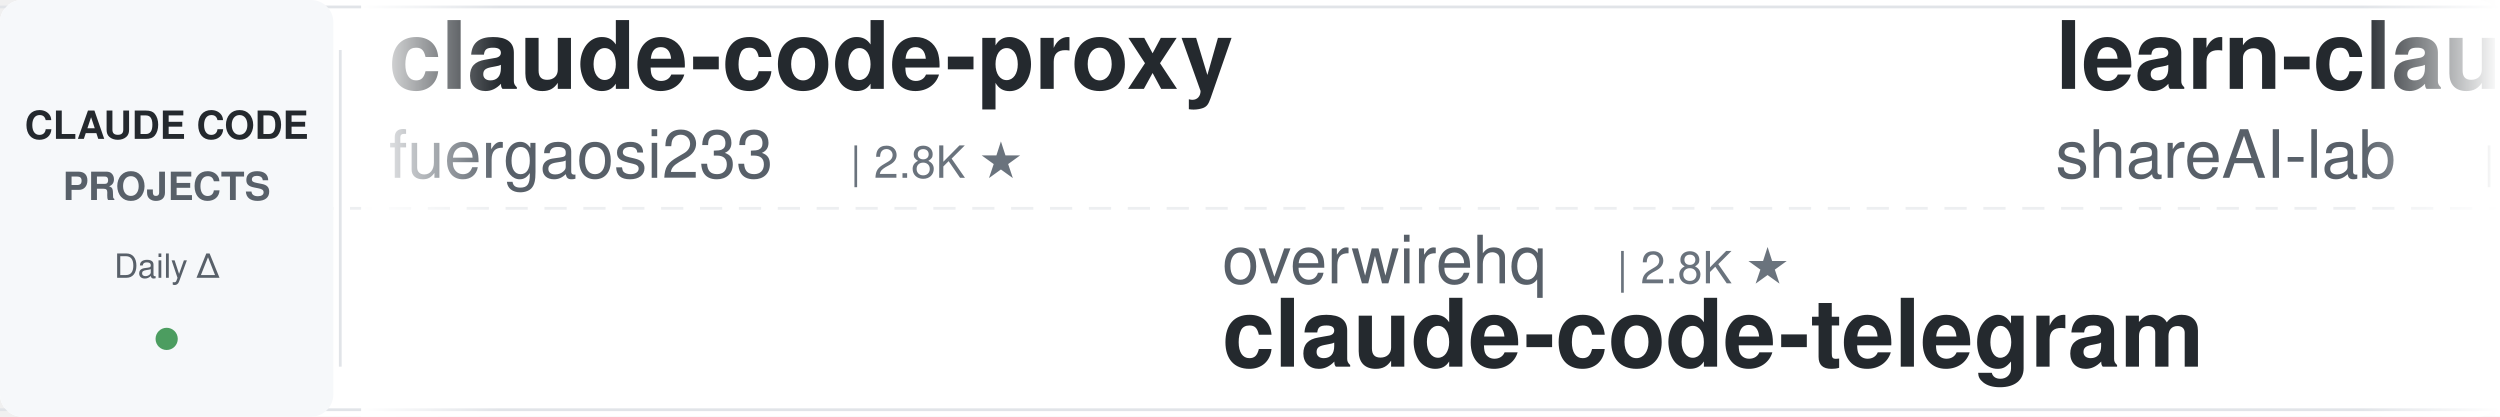
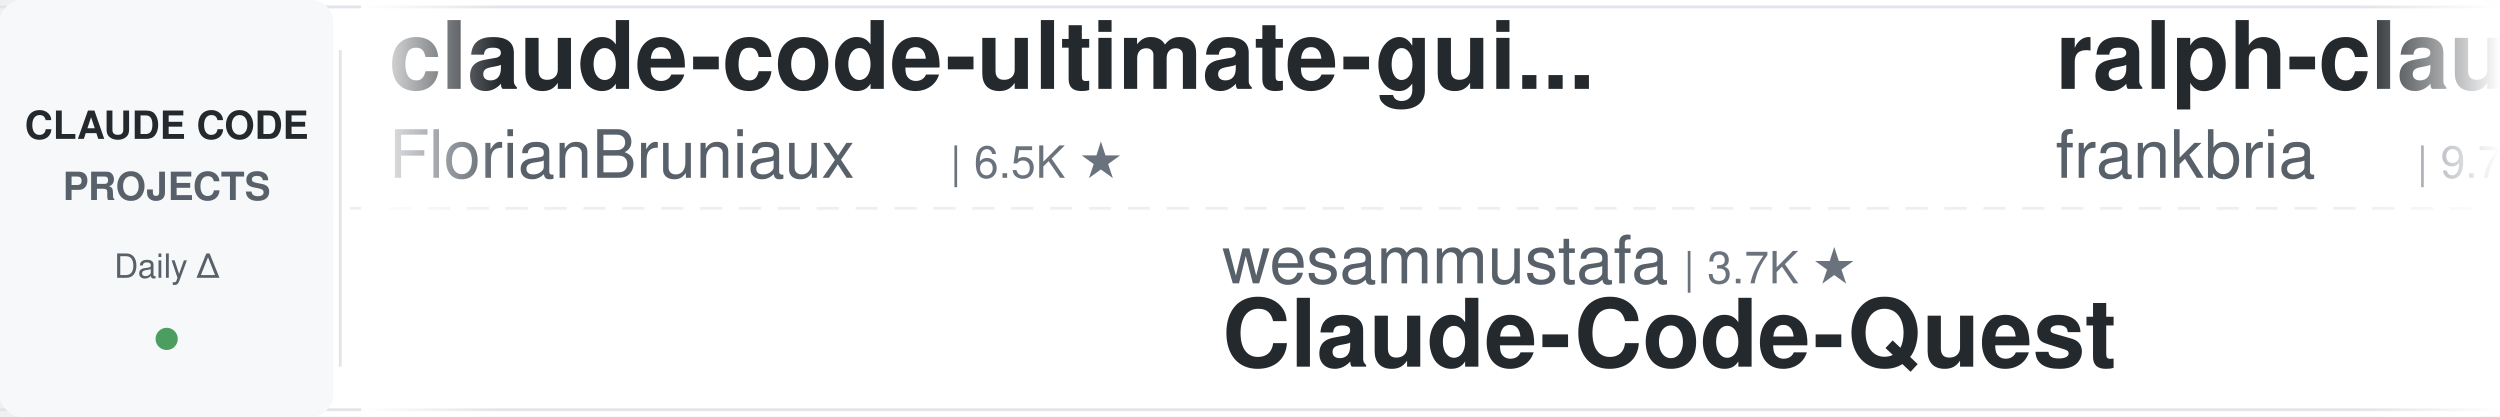
<svg xmlns="http://www.w3.org/2000/svg" width="900" height="150">
  <defs>
    <linearGradient id="leftFade" x1="0%" y1="0%" x2="100%" y2="0%">
      <stop offset="0%" style="stop-color:#ffffff;stop-opacity:1" />
      <stop offset="100%" style="stop-color:#ffffff;stop-opacity:0" />
    </linearGradient>
    <linearGradient id="rightFade" x1="0%" y1="0%" x2="100%" y2="0%">
      <stop offset="0%" style="stop-color:#ffffff;stop-opacity:0" />
      <stop offset="100%" style="stop-color:#ffffff;stop-opacity:1" />
    </linearGradient>
  </defs>
  <rect width="900" height="150" fill="#ffffff" rx="8" />
  <rect x="0" y="2" width="900" height="1" fill="#e1e4e8" />
  <rect x="0" y="147" width="900" height="1" fill="#e1e4e8" />
  <line x1="0" y1="75" x2="900" y2="75" stroke="#e1e4e8" stroke-width="1" stroke-dasharray="8 6" opacity="0.6" />
  <rect x="0" y="0" width="120" height="150" fill="#f6f8fa" rx="8" />
  <text x="60" y="50" font-family="-apple-system, BlinkMacSystemFont, 'Segoe UI', Helvetica, Arial, sans-serif" font-size="14" font-weight="600" fill="#24292e" text-anchor="middle">CLAUDE CODE</text>
  <text x="60" y="72" font-family="-apple-system, BlinkMacSystemFont, 'Segoe UI', Helvetica, Arial, sans-serif" font-size="14" font-weight="600" fill="#586069" text-anchor="middle">PROJECTS</text>
  <text x="60" y="100" font-family="-apple-system, BlinkMacSystemFont, 'Segoe UI', Helvetica, Arial, sans-serif" font-size="12" font-weight="500" fill="#586069" text-anchor="middle">Daily Δ</text>
  <circle cx="60" cy="122" r="4" fill="#22863a" opacity="0.8" />
  <rect x="122" y="18" width="1" height="114" fill="#e1e4e8" />
  <clipPath id="tickerClip">
    <rect x="130" y="0" width="770" height="150" />
  </clipPath>
  <g clip-path="url(#tickerClip)">
    <g id="tickerItems">
      <animateTransform attributeName="transform" attributeType="XML" type="translate" from="0 0" to="-3000 0" dur="54s" repeatCount="indefinite" />
      <g transform="translate(0, 0)">
-         <text x="140" y="32" font-family="-apple-system, BlinkMacSystemFont, 'Segoe UI', Helvetica, Arial, sans-serif" font-size="34" font-weight="600" fill="#24292e">claude-code-proxy</text>
-         <text x="140" y="64" font-family="-apple-system, BlinkMacSystemFont, 'Segoe UI', Helvetica, Arial, sans-serif" font-size="24" font-weight="400" fill="#586069">fuergaosi233</text>
-         <text x="306" y="64" font-family="-apple-system, BlinkMacSystemFont, 'Segoe UI', Helvetica, Arial, sans-serif" font-size="16" font-weight="500" fill="#6a737d">| 2.8K ★</text>
+         <text x="140" y="32" font-family="-apple-system, BlinkMacSystemFont, 'Segoe UI', Helvetica, Arial, sans-serif" font-size="34" font-weight="600" fill="#24292e">claude-code-ultimate-gui...</text>
+         <text x="140" y="64" font-family="-apple-system, BlinkMacSystemFont, 'Segoe UI', Helvetica, Arial, sans-serif" font-size="24" font-weight="400" fill="#586069">FlorianBruniaux</text>
+         <text x="342" y="64" font-family="-apple-system, BlinkMacSystemFont, 'Segoe UI', Helvetica, Arial, sans-serif" font-size="16" font-weight="500" fill="#6a737d">| 6.5K ★</text>
      </g>
      <g transform="translate(300, 0)">
-         <text x="140" y="102" font-family="-apple-system, BlinkMacSystemFont, 'Segoe UI', Helvetica, Arial, sans-serif" font-size="24" font-weight="400" fill="#586069">overwirehq</text>
-         <text x="282" y="102" font-family="-apple-system, BlinkMacSystemFont, 'Segoe UI', Helvetica, Arial, sans-serif" font-size="16" font-weight="500" fill="#6a737d">| 2.8K ★</text>
-         <text x="140" y="132" font-family="-apple-system, BlinkMacSystemFont, 'Segoe UI', Helvetica, Arial, sans-serif" font-size="34" font-weight="600" fill="#24292e">claude-code-telegram</text>
+         <text x="140" y="102" font-family="-apple-system, BlinkMacSystemFont, 'Segoe UI', Helvetica, Arial, sans-serif" font-size="24" font-weight="400" fill="#586069">wesammustafa</text>
+         <text x="306" y="102" font-family="-apple-system, BlinkMacSystemFont, 'Segoe UI', Helvetica, Arial, sans-serif" font-size="16" font-weight="500" fill="#6a737d">| 3.7K ★</text>
+         <text x="140" y="132" font-family="-apple-system, BlinkMacSystemFont, 'Segoe UI', Helvetica, Arial, sans-serif" font-size="34" font-weight="600" fill="#24292e">Claude-Code-Quest</text>
      </g>
      <g transform="translate(600, 0)">
-         <text x="140" y="32" font-family="-apple-system, BlinkMacSystemFont, 'Segoe UI', Helvetica, Arial, sans-serif" font-size="34" font-weight="600" fill="#24292e">learn-claude-code</text>
-         <text x="140" y="64" font-family="-apple-system, BlinkMacSystemFont, 'Segoe UI', Helvetica, Arial, sans-serif" font-size="24" font-weight="400" fill="#586069">shareAI-lab</text>
-         <text x="294" y="64" font-family="-apple-system, BlinkMacSystemFont, 'Segoe UI', Helvetica, Arial, sans-serif" font-size="16" font-weight="500" fill="#6a737d">| 80.7K ★</text>
+         <text x="140" y="32" font-family="-apple-system, BlinkMacSystemFont, 'Segoe UI', Helvetica, Arial, sans-serif" font-size="34" font-weight="600" fill="#24292e">ralph-claude-code</text>
+         <text x="140" y="64" font-family="-apple-system, BlinkMacSystemFont, 'Segoe UI', Helvetica, Arial, sans-serif" font-size="24" font-weight="400" fill="#586069">frankbria</text>
+         <text x="270" y="64" font-family="-apple-system, BlinkMacSystemFont, 'Segoe UI', Helvetica, Arial, sans-serif" font-size="16" font-weight="500" fill="#6a737d">| 9.7K ★</text>
      </g>
      <g transform="translate(900, 0)">
-         <text x="140" y="102" font-family="-apple-system, BlinkMacSystemFont, 'Segoe UI', Helvetica, Arial, sans-serif" font-size="24" font-weight="400" fill="#586069">disler</text>
-         <text x="234" y="102" font-family="-apple-system, BlinkMacSystemFont, 'Segoe UI', Helvetica, Arial, sans-serif" font-size="16" font-weight="500" fill="#6a737d">| 4.0K ★</text>
-         <text x="140" y="132" font-family="-apple-system, BlinkMacSystemFont, 'Segoe UI', Helvetica, Arial, sans-serif" font-size="34" font-weight="600" fill="#24292e">claude-code-hooks-master...</text>
+         <text x="140" y="102" font-family="-apple-system, BlinkMacSystemFont, 'Segoe UI', Helvetica, Arial, sans-serif" font-size="24" font-weight="400" fill="#586069">Yuyz0112</text>
+         <text x="258" y="102" font-family="-apple-system, BlinkMacSystemFont, 'Segoe UI', Helvetica, Arial, sans-serif" font-size="16" font-weight="500" fill="#6a737d">| 2.5K ★</text>
+         <text x="140" y="132" font-family="-apple-system, BlinkMacSystemFont, 'Segoe UI', Helvetica, Arial, sans-serif" font-size="34" font-weight="600" fill="#24292e">claude-code-reverse</text>
      </g>
      <g transform="translate(1200, 0)">
-         <text x="140" y="32" font-family="-apple-system, BlinkMacSystemFont, 'Segoe UI', Helvetica, Arial, sans-serif" font-size="34" font-weight="600" fill="#24292e">claude-code-book</text>
-         <text x="140" y="64" font-family="-apple-system, BlinkMacSystemFont, 'Segoe UI', Helvetica, Arial, sans-serif" font-size="24" font-weight="400" fill="#586069">lintsinghua</text>
-         <text x="294" y="64" font-family="-apple-system, BlinkMacSystemFont, 'Segoe UI', Helvetica, Arial, sans-serif" font-size="16" font-weight="500" fill="#6a737d">| 4.4K ★</text>
+         <text x="140" y="32" font-family="-apple-system, BlinkMacSystemFont, 'Segoe UI', Helvetica, Arial, sans-serif" font-size="34" font-weight="600" fill="#24292e">edmunds-claude-code</text>
+         <text x="140" y="64" font-family="-apple-system, BlinkMacSystemFont, 'Segoe UI', Helvetica, Arial, sans-serif" font-size="24" font-weight="400" fill="#586069">edmund-io</text>
+         <text x="270" y="64" font-family="-apple-system, BlinkMacSystemFont, 'Segoe UI', Helvetica, Arial, sans-serif" font-size="16" font-weight="500" fill="#6a737d">| 1.5K ★</text>
      </g>
      <g transform="translate(1500, 0)">
-         <text x="140" y="102" font-family="-apple-system, BlinkMacSystemFont, 'Segoe UI', Helvetica, Arial, sans-serif" font-size="24" font-weight="400" fill="#586069">digitalsamba</text>
-         <text x="306" y="102" font-family="-apple-system, BlinkMacSystemFont, 'Segoe UI', Helvetica, Arial, sans-serif" font-size="16" font-weight="500" fill="#6a737d">| 2.7K ★</text>
-         <text x="140" y="132" font-family="-apple-system, BlinkMacSystemFont, 'Segoe UI', Helvetica, Arial, sans-serif" font-size="34" font-weight="600" fill="#24292e">claude-code-video-toolki...</text>
+         <text x="140" y="102" font-family="-apple-system, BlinkMacSystemFont, 'Segoe UI', Helvetica, Arial, sans-serif" font-size="24" font-weight="400" fill="#586069">WorldFlowAI</text>
+         <text x="294" y="102" font-family="-apple-system, BlinkMacSystemFont, 'Segoe UI', Helvetica, Arial, sans-serif" font-size="16" font-weight="500" fill="#6a737d">| 6.7K ★</text>
+         <text x="140" y="132" font-family="-apple-system, BlinkMacSystemFont, 'Segoe UI', Helvetica, Arial, sans-serif" font-size="34" font-weight="600" fill="#24292e">everything-claude-code</text>
      </g>
      <g transform="translate(1800, 0)">
-         <text x="140" y="32" font-family="-apple-system, BlinkMacSystemFont, 'Segoe UI', Helvetica, Arial, sans-serif" font-size="34" font-weight="600" fill="#24292e">sc-claude-code-files</text>
-         <text x="140" y="64" font-family="-apple-system, BlinkMacSystemFont, 'Segoe UI', Helvetica, Arial, sans-serif" font-size="24" font-weight="400" fill="#586069">https-deeplearning-ai</text>
-         <text x="414" y="64" font-family="-apple-system, BlinkMacSystemFont, 'Segoe UI', Helvetica, Arial, sans-serif" font-size="16" font-weight="500" fill="#6a737d">| 566 ★</text>
+         <text x="140" y="32" font-family="-apple-system, BlinkMacSystemFont, 'Segoe UI', Helvetica, Arial, sans-serif" font-size="34" font-weight="600" fill="#24292e">claude-code-templates</text>
+         <text x="140" y="64" font-family="-apple-system, BlinkMacSystemFont, 'Segoe UI', Helvetica, Arial, sans-serif" font-size="24" font-weight="400" fill="#586069">davila7</text>
+         <text x="246" y="64" font-family="-apple-system, BlinkMacSystemFont, 'Segoe UI', Helvetica, Arial, sans-serif" font-size="16" font-weight="500" fill="#6a737d">| 34.1K ★</text>
      </g>
      <g transform="translate(2100, 0)">
-         <text x="140" y="102" font-family="-apple-system, BlinkMacSystemFont, 'Segoe UI', Helvetica, Arial, sans-serif" font-size="24" font-weight="400" fill="#586069">Donchitos</text>
-         <text x="270" y="102" font-family="-apple-system, BlinkMacSystemFont, 'Segoe UI', Helvetica, Arial, sans-serif" font-size="16" font-weight="500" fill="#6a737d">| 40.5K ★</text>
-         <text x="140" y="132" font-family="-apple-system, BlinkMacSystemFont, 'Segoe UI', Helvetica, Arial, sans-serif" font-size="34" font-weight="600" fill="#24292e">Claude-Code-Game-Studios</text>
+         <text x="140" y="102" font-family="-apple-system, BlinkMacSystemFont, 'Segoe UI', Helvetica, Arial, sans-serif" font-size="24" font-weight="400" fill="#586069">SeemSeam</text>
+         <text x="258" y="102" font-family="-apple-system, BlinkMacSystemFont, 'Segoe UI', Helvetica, Arial, sans-serif" font-size="16" font-weight="500" fill="#6a737d">| 3.6K ★</text>
+         <text x="140" y="132" font-family="-apple-system, BlinkMacSystemFont, 'Segoe UI', Helvetica, Arial, sans-serif" font-size="34" font-weight="600" fill="#24292e">claude_codex_bridge</text>
      </g>
      <g transform="translate(2400, 0)">
-         <text x="140" y="32" font-family="-apple-system, BlinkMacSystemFont, 'Segoe UI', Helvetica, Arial, sans-serif" font-size="34" font-weight="600" fill="#24292e">claude-code-router</text>
-         <text x="140" y="64" font-family="-apple-system, BlinkMacSystemFont, 'Segoe UI', Helvetica, Arial, sans-serif" font-size="24" font-weight="400" fill="#586069">musistudio</text>
-         <text x="282" y="64" font-family="-apple-system, BlinkMacSystemFont, 'Segoe UI', Helvetica, Arial, sans-serif" font-size="16" font-weight="500" fill="#6a737d">| 38.3K ★</text>
+         <text x="140" y="32" font-family="-apple-system, BlinkMacSystemFont, 'Segoe UI', Helvetica, Arial, sans-serif" font-size="34" font-weight="600" fill="#24292e">Dive-into-Claude-Code</text>
+         <text x="140" y="64" font-family="-apple-system, BlinkMacSystemFont, 'Segoe UI', Helvetica, Arial, sans-serif" font-size="24" font-weight="400" fill="#586069">VILA-Lab</text>
+         <text x="258" y="64" font-family="-apple-system, BlinkMacSystemFont, 'Segoe UI', Helvetica, Arial, sans-serif" font-size="16" font-weight="500" fill="#6a737d">| 2.2K ★</text>
      </g>
      <g transform="translate(2700, 0)">
-         <text x="140" y="102" font-family="-apple-system, BlinkMacSystemFont, 'Segoe UI', Helvetica, Arial, sans-serif" font-size="24" font-weight="400" fill="#586069">rohitg00</text>
-         <text x="258" y="102" font-family="-apple-system, BlinkMacSystemFont, 'Segoe UI', Helvetica, Arial, sans-serif" font-size="16" font-weight="500" fill="#6a737d">| 2.9K ★</text>
-         <text x="140" y="132" font-family="-apple-system, BlinkMacSystemFont, 'Segoe UI', Helvetica, Arial, sans-serif" font-size="34" font-weight="600" fill="#24292e">awesome-claude-code-tool...</text>
+         <text x="140" y="102" font-family="-apple-system, BlinkMacSystemFont, 'Segoe UI', Helvetica, Arial, sans-serif" font-size="24" font-weight="400" fill="#586069">Njengah</text>
+         <text x="246" y="102" font-family="-apple-system, BlinkMacSystemFont, 'Segoe UI', Helvetica, Arial, sans-serif" font-size="16" font-weight="500" fill="#6a737d">| 2.0K ★</text>
+         <text x="140" y="132" font-family="-apple-system, BlinkMacSystemFont, 'Segoe UI', Helvetica, Arial, sans-serif" font-size="34" font-weight="600" fill="#24292e">claude-code-cheat-sheet</text>
      </g>
      <g transform="translate(3000, 0)">
-         <text x="140" y="32" font-family="-apple-system, BlinkMacSystemFont, 'Segoe UI', Helvetica, Arial, sans-serif" font-size="34" font-weight="600" fill="#24292e">claude-code-proxy</text>
-         <text x="140" y="64" font-family="-apple-system, BlinkMacSystemFont, 'Segoe UI', Helvetica, Arial, sans-serif" font-size="24" font-weight="400" fill="#586069">fuergaosi233</text>
-         <text x="306" y="64" font-family="-apple-system, BlinkMacSystemFont, 'Segoe UI', Helvetica, Arial, sans-serif" font-size="16" font-weight="500" fill="#6a737d">| 2.8K ★</text>
+         <text x="140" y="32" font-family="-apple-system, BlinkMacSystemFont, 'Segoe UI', Helvetica, Arial, sans-serif" font-size="34" font-weight="600" fill="#24292e">claude-code-ultimate-gui...</text>
+         <text x="140" y="64" font-family="-apple-system, BlinkMacSystemFont, 'Segoe UI', Helvetica, Arial, sans-serif" font-size="24" font-weight="400" fill="#586069">FlorianBruniaux</text>
+         <text x="342" y="64" font-family="-apple-system, BlinkMacSystemFont, 'Segoe UI', Helvetica, Arial, sans-serif" font-size="16" font-weight="500" fill="#6a737d">| 6.5K ★</text>
      </g>
      <g transform="translate(3300, 0)">
-         <text x="140" y="102" font-family="-apple-system, BlinkMacSystemFont, 'Segoe UI', Helvetica, Arial, sans-serif" font-size="24" font-weight="400" fill="#586069">overwirehq</text>
-         <text x="282" y="102" font-family="-apple-system, BlinkMacSystemFont, 'Segoe UI', Helvetica, Arial, sans-serif" font-size="16" font-weight="500" fill="#6a737d">| 2.8K ★</text>
-         <text x="140" y="132" font-family="-apple-system, BlinkMacSystemFont, 'Segoe UI', Helvetica, Arial, sans-serif" font-size="34" font-weight="600" fill="#24292e">claude-code-telegram</text>
+         <text x="140" y="102" font-family="-apple-system, BlinkMacSystemFont, 'Segoe UI', Helvetica, Arial, sans-serif" font-size="24" font-weight="400" fill="#586069">wesammustafa</text>
+         <text x="306" y="102" font-family="-apple-system, BlinkMacSystemFont, 'Segoe UI', Helvetica, Arial, sans-serif" font-size="16" font-weight="500" fill="#6a737d">| 3.7K ★</text>
+         <text x="140" y="132" font-family="-apple-system, BlinkMacSystemFont, 'Segoe UI', Helvetica, Arial, sans-serif" font-size="34" font-weight="600" fill="#24292e">Claude-Code-Quest</text>
      </g>
      <g transform="translate(3600, 0)">
-         <text x="140" y="32" font-family="-apple-system, BlinkMacSystemFont, 'Segoe UI', Helvetica, Arial, sans-serif" font-size="34" font-weight="600" fill="#24292e">learn-claude-code</text>
-         <text x="140" y="64" font-family="-apple-system, BlinkMacSystemFont, 'Segoe UI', Helvetica, Arial, sans-serif" font-size="24" font-weight="400" fill="#586069">shareAI-lab</text>
-         <text x="294" y="64" font-family="-apple-system, BlinkMacSystemFont, 'Segoe UI', Helvetica, Arial, sans-serif" font-size="16" font-weight="500" fill="#6a737d">| 80.7K ★</text>
+         <text x="140" y="32" font-family="-apple-system, BlinkMacSystemFont, 'Segoe UI', Helvetica, Arial, sans-serif" font-size="34" font-weight="600" fill="#24292e">ralph-claude-code</text>
+         <text x="140" y="64" font-family="-apple-system, BlinkMacSystemFont, 'Segoe UI', Helvetica, Arial, sans-serif" font-size="24" font-weight="400" fill="#586069">frankbria</text>
+         <text x="270" y="64" font-family="-apple-system, BlinkMacSystemFont, 'Segoe UI', Helvetica, Arial, sans-serif" font-size="16" font-weight="500" fill="#6a737d">| 9.7K ★</text>
      </g>
      <g transform="translate(3900, 0)">
-         <text x="140" y="102" font-family="-apple-system, BlinkMacSystemFont, 'Segoe UI', Helvetica, Arial, sans-serif" font-size="24" font-weight="400" fill="#586069">disler</text>
-         <text x="234" y="102" font-family="-apple-system, BlinkMacSystemFont, 'Segoe UI', Helvetica, Arial, sans-serif" font-size="16" font-weight="500" fill="#6a737d">| 4.0K ★</text>
-         <text x="140" y="132" font-family="-apple-system, BlinkMacSystemFont, 'Segoe UI', Helvetica, Arial, sans-serif" font-size="34" font-weight="600" fill="#24292e">claude-code-hooks-master...</text>
+         <text x="140" y="102" font-family="-apple-system, BlinkMacSystemFont, 'Segoe UI', Helvetica, Arial, sans-serif" font-size="24" font-weight="400" fill="#586069">Yuyz0112</text>
+         <text x="258" y="102" font-family="-apple-system, BlinkMacSystemFont, 'Segoe UI', Helvetica, Arial, sans-serif" font-size="16" font-weight="500" fill="#6a737d">| 2.5K ★</text>
+         <text x="140" y="132" font-family="-apple-system, BlinkMacSystemFont, 'Segoe UI', Helvetica, Arial, sans-serif" font-size="34" font-weight="600" fill="#24292e">claude-code-reverse</text>
      </g>
    </g>
  </g>
  <rect x="130" y="0" width="50" height="150" fill="url(#leftFade)" />
  <rect x="850" y="0" width="50" height="150" fill="url(#rightFade)" />
</svg>
